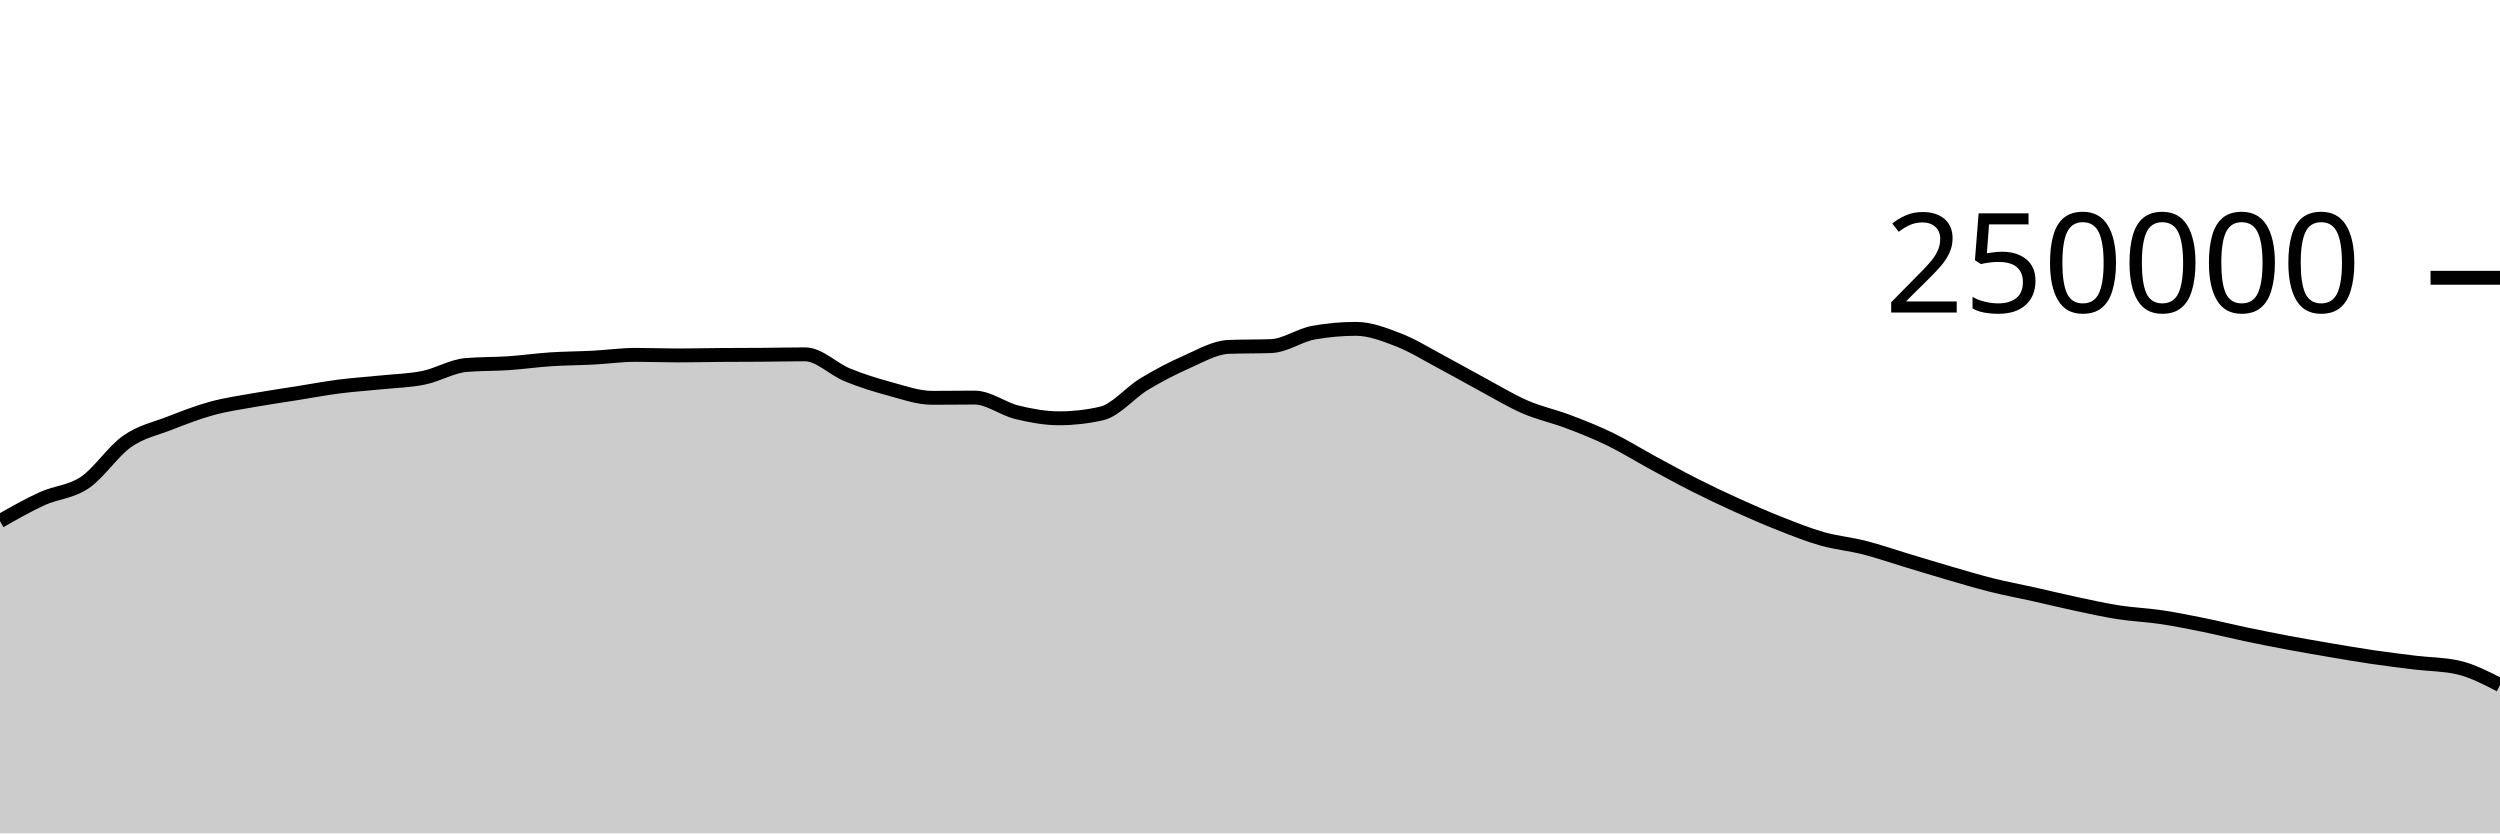
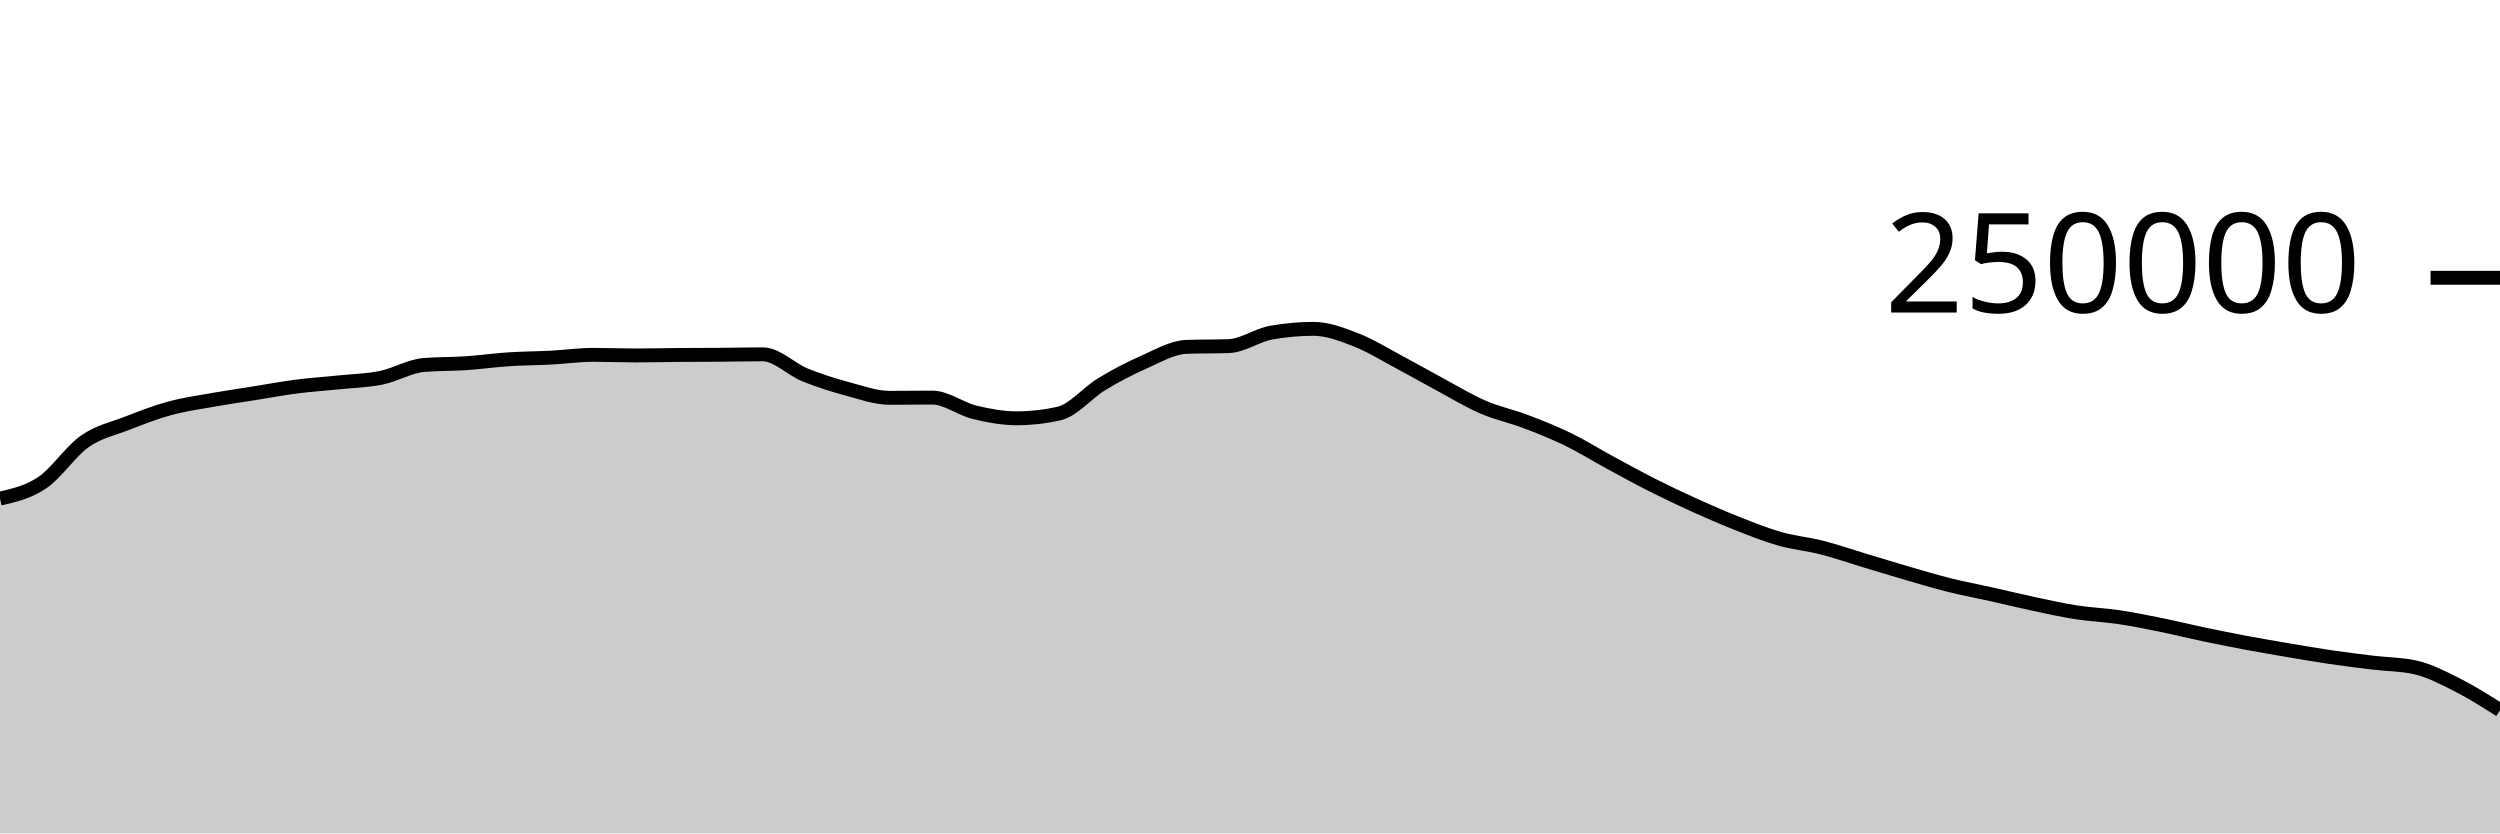
<svg xmlns="http://www.w3.org/2000/svg" viewBox="0 0 180 60">
  <g transform="translate(0,20)">
-     <path class="area" fill="rgba(0, 0, 0, 0.2)" d="M0,17.52C1.017,16.94,2.034,16.36,3.051,15.898C4.068,15.436,5.085,15.433,6.102,14.747C7.119,14.06,8.136,12.493,9.153,11.781C10.169,11.069,11.186,10.871,12.203,10.474C13.22,10.078,14.237,9.682,15.254,9.404C16.271,9.125,17.288,8.984,18.305,8.803C19.322,8.621,20.339,8.477,21.356,8.315C22.373,8.153,23.39,7.961,24.407,7.83C25.424,7.699,26.441,7.635,27.458,7.53C28.475,7.425,29.492,7.406,30.508,7.197C31.525,6.989,32.542,6.366,33.559,6.28C34.576,6.194,35.593,6.219,36.61,6.151C37.627,6.082,38.644,5.936,39.661,5.869C40.678,5.802,41.695,5.802,42.712,5.749C43.729,5.696,44.746,5.55,45.763,5.55C46.78,5.55,47.797,5.592,48.814,5.592C49.831,5.592,50.847,5.565,51.864,5.558C52.881,5.55,53.898,5.552,54.915,5.544C55.932,5.537,56.949,5.511,57.966,5.511C58.983,5.511,60,6.581,61.017,6.995C62.034,7.41,63.051,7.725,64.068,8C65.085,8.275,66.102,8.643,67.119,8.643C68.136,8.643,69.153,8.626,70.169,8.626C71.186,8.626,72.203,9.437,73.22,9.685C74.237,9.934,75.254,10.117,76.271,10.117C77.288,10.117,78.305,10.001,79.322,9.767C80.339,9.533,81.356,8.276,82.373,7.66C83.39,7.043,84.407,6.515,85.424,6.067C86.441,5.62,87.458,5.012,88.475,4.975C89.492,4.937,90.508,4.956,91.525,4.919C92.542,4.881,93.559,4.133,94.576,3.951C95.593,3.768,96.61,3.677,97.627,3.677C98.644,3.677,99.661,4.074,100.678,4.467C101.695,4.86,102.712,5.496,103.729,6.036C104.746,6.576,105.763,7.161,106.78,7.707C107.797,8.253,108.814,8.874,109.831,9.313C110.847,9.753,111.864,9.96,112.881,10.345C113.898,10.73,114.915,11.131,115.932,11.625C116.949,12.119,117.966,12.758,118.983,13.309C120,13.861,121.017,14.42,122.034,14.933C123.051,15.447,124.068,15.929,125.085,16.389C126.102,16.849,127.119,17.292,128.136,17.693C129.153,18.093,130.169,18.503,131.186,18.792C132.203,19.081,133.22,19.169,134.237,19.429C135.254,19.689,136.271,20.045,137.288,20.351C138.305,20.657,139.322,20.97,140.339,21.266C141.356,21.561,142.373,21.869,143.39,22.123C144.407,22.377,145.424,22.564,146.441,22.791C147.458,23.018,148.475,23.269,149.492,23.485C150.508,23.701,151.525,23.929,152.542,24.087C153.559,24.244,154.576,24.281,155.593,24.432C156.61,24.584,157.627,24.789,158.644,24.995C159.661,25.201,160.678,25.456,161.695,25.67C162.712,25.883,163.729,26.086,164.746,26.276C165.763,26.467,166.78,26.642,167.797,26.814C168.814,26.987,169.831,27.162,170.847,27.312C171.864,27.461,172.881,27.587,173.898,27.71C174.915,27.833,175.932,27.824,176.949,28.05C177.966,28.277,178.983,28.801,180,29.326L180,40C178.983,40,177.966,40,176.949,40C175.932,40,174.915,40,173.898,40C172.881,40,171.864,40,170.847,40C169.831,40,168.814,40,167.797,40C166.78,40,165.763,40,164.746,40C163.729,40,162.712,40,161.695,40C160.678,40,159.661,40,158.644,40C157.627,40,156.61,40,155.593,40C154.576,40,153.559,40,152.542,40C151.525,40,150.508,40,149.492,40C148.475,40,147.458,40,146.441,40C145.424,40,144.407,40,143.39,40C142.373,40,141.356,40,140.339,40C139.322,40,138.305,40,137.288,40C136.271,40,135.254,40,134.237,40C133.22,40,132.203,40,131.186,40C130.169,40,129.153,40,128.136,40C127.119,40,126.102,40,125.085,40C124.068,40,123.051,40,122.034,40C121.017,40,120,40,118.983,40C117.966,40,116.949,40,115.932,40C114.915,40,113.898,40,112.881,40C111.864,40,110.847,40,109.831,40C108.814,40,107.797,40,106.78,40C105.763,40,104.746,40,103.729,40C102.712,40,101.695,40,100.678,40C99.661,40,98.644,40,97.627,40C96.61,40,95.593,40,94.576,40C93.559,40,92.542,40,91.525,40C90.508,40,89.492,40,88.475,40C87.458,40,86.441,40,85.424,40C84.407,40,83.39,40,82.373,40C81.356,40,80.339,40,79.322,40C78.305,40,77.288,40,76.271,40C75.254,40,74.237,40,73.22,40C72.203,40,71.186,40,70.169,40C69.153,40,68.136,40,67.119,40C66.102,40,65.085,40,64.068,40C63.051,40,62.034,40,61.017,40C60,40,58.983,40,57.966,40C56.949,40,55.932,40,54.915,40C53.898,40,52.881,40,51.864,40C50.847,40,49.831,40,48.814,40C47.797,40,46.78,40,45.763,40C44.746,40,43.729,40,42.712,40C41.695,40,40.678,40,39.661,40C38.644,40,37.627,40,36.61,40C35.593,40,34.576,40,33.559,40C32.542,40,31.525,40,30.508,40C29.492,40,28.475,40,27.458,40C26.441,40,25.424,40,24.407,40C23.39,40,22.373,40,21.356,40C20.339,40,19.322,40,18.305,40C17.288,40,16.271,40,15.254,40C14.237,40,13.22,40,12.203,40C11.186,40,10.169,40,9.153,40C8.136,40,7.119,40,6.102,40C5.085,40,4.068,40,3.051,40C2.034,40,1.017,40,0,40Z" />
-     <path class="line" stroke="black" fill="none" d="M0,17.52C1.017,16.94,2.034,16.36,3.051,15.898C4.068,15.436,5.085,15.433,6.102,14.747C7.119,14.06,8.136,12.493,9.153,11.781C10.169,11.069,11.186,10.871,12.203,10.474C13.22,10.078,14.237,9.682,15.254,9.404C16.271,9.125,17.288,8.984,18.305,8.803C19.322,8.621,20.339,8.477,21.356,8.315C22.373,8.153,23.39,7.961,24.407,7.83C25.424,7.699,26.441,7.635,27.458,7.53C28.475,7.425,29.492,7.406,30.508,7.197C31.525,6.989,32.542,6.366,33.559,6.28C34.576,6.194,35.593,6.219,36.61,6.151C37.627,6.082,38.644,5.936,39.661,5.869C40.678,5.802,41.695,5.802,42.712,5.749C43.729,5.696,44.746,5.55,45.763,5.55C46.78,5.55,47.797,5.592,48.814,5.592C49.831,5.592,50.847,5.565,51.864,5.558C52.881,5.55,53.898,5.552,54.915,5.544C55.932,5.537,56.949,5.511,57.966,5.511C58.983,5.511,60,6.581,61.017,6.995C62.034,7.41,63.051,7.725,64.068,8C65.085,8.275,66.102,8.643,67.119,8.643C68.136,8.643,69.153,8.626,70.169,8.626C71.186,8.626,72.203,9.437,73.22,9.685C74.237,9.934,75.254,10.117,76.271,10.117C77.288,10.117,78.305,10.001,79.322,9.767C80.339,9.533,81.356,8.276,82.373,7.66C83.39,7.043,84.407,6.515,85.424,6.067C86.441,5.62,87.458,5.012,88.475,4.975C89.492,4.937,90.508,4.956,91.525,4.919C92.542,4.881,93.559,4.133,94.576,3.951C95.593,3.768,96.61,3.677,97.627,3.677C98.644,3.677,99.661,4.074,100.678,4.467C101.695,4.86,102.712,5.496,103.729,6.036C104.746,6.576,105.763,7.161,106.78,7.707C107.797,8.253,108.814,8.874,109.831,9.313C110.847,9.753,111.864,9.96,112.881,10.345C113.898,10.73,114.915,11.131,115.932,11.625C116.949,12.119,117.966,12.758,118.983,13.309C120,13.861,121.017,14.42,122.034,14.933C123.051,15.447,124.068,15.929,125.085,16.389C126.102,16.849,127.119,17.292,128.136,17.693C129.153,18.093,130.169,18.503,131.186,18.792C132.203,19.081,133.22,19.169,134.237,19.429C135.254,19.689,136.271,20.045,137.288,20.351C138.305,20.657,139.322,20.97,140.339,21.266C141.356,21.561,142.373,21.869,143.39,22.123C144.407,22.377,145.424,22.564,146.441,22.791C147.458,23.018,148.475,23.269,149.492,23.485C150.508,23.701,151.525,23.929,152.542,24.087C153.559,24.244,154.576,24.281,155.593,24.432C156.61,24.584,157.627,24.789,158.644,24.995C159.661,25.201,160.678,25.456,161.695,25.67C162.712,25.883,163.729,26.086,164.746,26.276C165.763,26.467,166.78,26.642,167.797,26.814C168.814,26.987,169.831,27.162,170.847,27.312C171.864,27.461,172.881,27.587,173.898,27.71C174.915,27.833,175.932,27.824,176.949,28.05C177.966,28.277,178.983,28.801,180,29.326" />
+     <path class="area" fill="rgba(0, 0, 0, 0.2)" d="M0,15.898C1.017,15.665,2.034,15.433,3.051,14.746C4.068,14.06,5.085,12.493,6.102,11.781C7.119,11.069,8.136,10.871,9.153,10.474C10.169,10.078,11.186,9.682,12.203,9.404C13.22,9.125,14.237,8.984,15.254,8.803C16.271,8.621,17.288,8.477,18.305,8.315C19.322,8.153,20.339,7.961,21.356,7.83C22.373,7.699,23.39,7.636,24.407,7.53C25.424,7.425,26.441,7.405,27.458,7.197C28.475,6.989,29.492,6.366,30.508,6.28C31.525,6.194,32.542,6.219,33.559,6.151C34.576,6.082,35.593,5.936,36.61,5.869C37.627,5.802,38.644,5.802,39.661,5.749C40.678,5.696,41.695,5.55,42.712,5.55C43.729,5.55,44.746,5.592,45.763,5.592C46.78,5.592,47.797,5.565,48.814,5.558C49.831,5.55,50.847,5.552,51.864,5.544C52.881,5.537,53.898,5.511,54.915,5.511C55.932,5.511,56.949,6.581,57.966,6.995C58.983,7.41,60,7.725,61.017,8C62.034,8.275,63.051,8.643,64.068,8.643C65.085,8.643,66.102,8.626,67.119,8.626C68.136,8.626,69.153,9.437,70.169,9.685C71.186,9.934,72.203,10.117,73.22,10.117C74.237,10.117,75.254,10.001,76.271,9.767C77.288,9.533,78.305,8.276,79.322,7.66C80.339,7.043,81.356,6.515,82.373,6.067C83.39,5.62,84.407,5.012,85.424,4.974C86.441,4.937,87.458,4.956,88.475,4.919C89.492,4.881,90.508,4.133,91.525,3.951C92.542,3.768,93.559,3.677,94.576,3.677C95.593,3.677,96.61,4.074,97.627,4.467C98.644,4.86,99.661,5.496,100.678,6.036C101.695,6.575,102.712,7.161,103.729,7.707C104.746,8.253,105.763,8.874,106.78,9.313C107.797,9.753,108.814,9.96,109.831,10.345C110.847,10.73,111.864,11.131,112.881,11.625C113.898,12.119,114.915,12.758,115.932,13.309C116.949,13.861,117.966,14.42,118.983,14.933C120,15.447,121.017,15.929,122.034,16.389C123.051,16.849,124.068,17.292,125.085,17.693C126.102,18.093,127.119,18.503,128.136,18.792C129.153,19.081,130.169,19.169,131.186,19.429C132.203,19.689,133.22,20.045,134.237,20.351C135.254,20.657,136.271,20.97,137.288,21.266C138.305,21.561,139.322,21.869,140.339,22.123C141.356,22.377,142.373,22.564,143.39,22.791C144.407,23.018,145.424,23.269,146.441,23.485C147.458,23.701,148.475,23.929,149.492,24.087C150.508,24.244,151.525,24.281,152.542,24.432C153.559,24.584,154.576,24.789,155.593,24.995C156.61,25.201,157.627,25.456,158.644,25.67C159.661,25.883,160.678,26.086,161.695,26.276C162.712,26.467,163.729,26.642,164.746,26.814C165.763,26.987,166.78,27.162,167.797,27.312C168.814,27.461,169.831,27.587,170.847,27.71C171.864,27.833,172.881,27.824,173.898,28.05C174.915,28.277,175.932,28.813,176.949,29.326C177.966,29.84,178.983,30.486,180,31.132L180,40C178.983,40,177.966,40,176.949,40C175.932,40,174.915,40,173.898,40C172.881,40,171.864,40,170.847,40C169.831,40,168.814,40,167.797,40C166.78,40,165.763,40,164.746,40C163.729,40,162.712,40,161.695,40C160.678,40,159.661,40,158.644,40C157.627,40,156.61,40,155.593,40C154.576,40,153.559,40,152.542,40C151.525,40,150.508,40,149.492,40C148.475,40,147.458,40,146.441,40C145.424,40,144.407,40,143.39,40C142.373,40,141.356,40,140.339,40C139.322,40,138.305,40,137.288,40C136.271,40,135.254,40,134.237,40C133.22,40,132.203,40,131.186,40C130.169,40,129.153,40,128.136,40C127.119,40,126.102,40,125.085,40C124.068,40,123.051,40,122.034,40C121.017,40,120,40,118.983,40C117.966,40,116.949,40,115.932,40C114.915,40,113.898,40,112.881,40C111.864,40,110.847,40,109.831,40C108.814,40,107.797,40,106.78,40C105.763,40,104.746,40,103.729,40C102.712,40,101.695,40,100.678,40C99.661,40,98.644,40,97.627,40C96.61,40,95.593,40,94.576,40C93.559,40,92.542,40,91.525,40C90.508,40,89.492,40,88.475,40C87.458,40,86.441,40,85.424,40C84.407,40,83.39,40,82.373,40C81.356,40,80.339,40,79.322,40C78.305,40,77.288,40,76.271,40C75.254,40,74.237,40,73.22,40C72.203,40,71.186,40,70.169,40C69.153,40,68.136,40,67.119,40C66.102,40,65.085,40,64.068,40C63.051,40,62.034,40,61.017,40C60,40,58.983,40,57.966,40C56.949,40,55.932,40,54.915,40C53.898,40,52.881,40,51.864,40C50.847,40,49.831,40,48.814,40C47.797,40,46.78,40,45.763,40C44.746,40,43.729,40,42.712,40C41.695,40,40.678,40,39.661,40C38.644,40,37.627,40,36.61,40C35.593,40,34.576,40,33.559,40C32.542,40,31.525,40,30.508,40C29.492,40,28.475,40,27.458,40C26.441,40,25.424,40,24.407,40C23.39,40,22.373,40,21.356,40C20.339,40,19.322,40,18.305,40C17.288,40,16.271,40,15.254,40C14.237,40,13.22,40,12.203,40C11.186,40,10.169,40,9.153,40C8.136,40,7.119,40,6.102,40C5.085,40,4.068,40,3.051,40C2.034,40,1.017,40,0,40Z" />
+     <path class="line" stroke="black" fill="none" d="M0,15.898C1.017,15.665,2.034,15.433,3.051,14.746C4.068,14.06,5.085,12.493,6.102,11.781C7.119,11.069,8.136,10.871,9.153,10.474C10.169,10.078,11.186,9.682,12.203,9.404C13.22,9.125,14.237,8.984,15.254,8.803C16.271,8.621,17.288,8.477,18.305,8.315C19.322,8.153,20.339,7.961,21.356,7.83C22.373,7.699,23.39,7.636,24.407,7.53C25.424,7.425,26.441,7.405,27.458,7.197C28.475,6.989,29.492,6.366,30.508,6.28C31.525,6.194,32.542,6.219,33.559,6.151C34.576,6.082,35.593,5.936,36.61,5.869C37.627,5.802,38.644,5.802,39.661,5.749C40.678,5.696,41.695,5.55,42.712,5.55C43.729,5.55,44.746,5.592,45.763,5.592C46.78,5.592,47.797,5.565,48.814,5.558C49.831,5.55,50.847,5.552,51.864,5.544C52.881,5.537,53.898,5.511,54.915,5.511C55.932,5.511,56.949,6.581,57.966,6.995C58.983,7.41,60,7.725,61.017,8C62.034,8.275,63.051,8.643,64.068,8.643C65.085,8.643,66.102,8.626,67.119,8.626C68.136,8.626,69.153,9.437,70.169,9.685C71.186,9.934,72.203,10.117,73.22,10.117C74.237,10.117,75.254,10.001,76.271,9.767C77.288,9.533,78.305,8.276,79.322,7.66C80.339,7.043,81.356,6.515,82.373,6.067C83.39,5.62,84.407,5.012,85.424,4.974C86.441,4.937,87.458,4.956,88.475,4.919C89.492,4.881,90.508,4.133,91.525,3.951C92.542,3.768,93.559,3.677,94.576,3.677C95.593,3.677,96.61,4.074,97.627,4.467C98.644,4.86,99.661,5.496,100.678,6.036C101.695,6.575,102.712,7.161,103.729,7.707C104.746,8.253,105.763,8.874,106.78,9.313C107.797,9.753,108.814,9.96,109.831,10.345C110.847,10.73,111.864,11.131,112.881,11.625C113.898,12.119,114.915,12.758,115.932,13.309C116.949,13.861,117.966,14.42,118.983,14.933C120,15.447,121.017,15.929,122.034,16.389C123.051,16.849,124.068,17.292,125.085,17.693C126.102,18.093,127.119,18.503,128.136,18.792C129.153,19.081,130.169,19.169,131.186,19.429C132.203,19.689,133.22,20.045,134.237,20.351C135.254,20.657,136.271,20.97,137.288,21.266C138.305,21.561,139.322,21.869,140.339,22.123C141.356,22.377,142.373,22.564,143.39,22.791C144.407,23.018,145.424,23.269,146.441,23.485C147.458,23.701,148.475,23.929,149.492,24.087C150.508,24.244,151.525,24.281,152.542,24.432C153.559,24.584,154.576,24.789,155.593,24.995C156.61,25.201,157.627,25.456,158.644,25.67C159.661,25.883,160.678,26.086,161.695,26.276C162.712,26.467,163.729,26.642,164.746,26.814C165.763,26.987,166.78,27.162,167.797,27.312C168.814,27.461,169.831,27.587,170.847,27.71C171.864,27.833,172.881,27.824,173.898,28.05C174.915,28.277,175.932,28.813,176.949,29.326C177.966,29.84,178.983,30.486,180,31.132" />
    <path class="axis-ceiling" stroke-width="1" stroke="black" fill="none" d="M175,0L180,0" />
    <text class="axis-ceiling-label" font-family="sans-serif" text-anchor="end" font-size="10px" x="170" y="2.5">250000</text>
  </g>
</svg>
